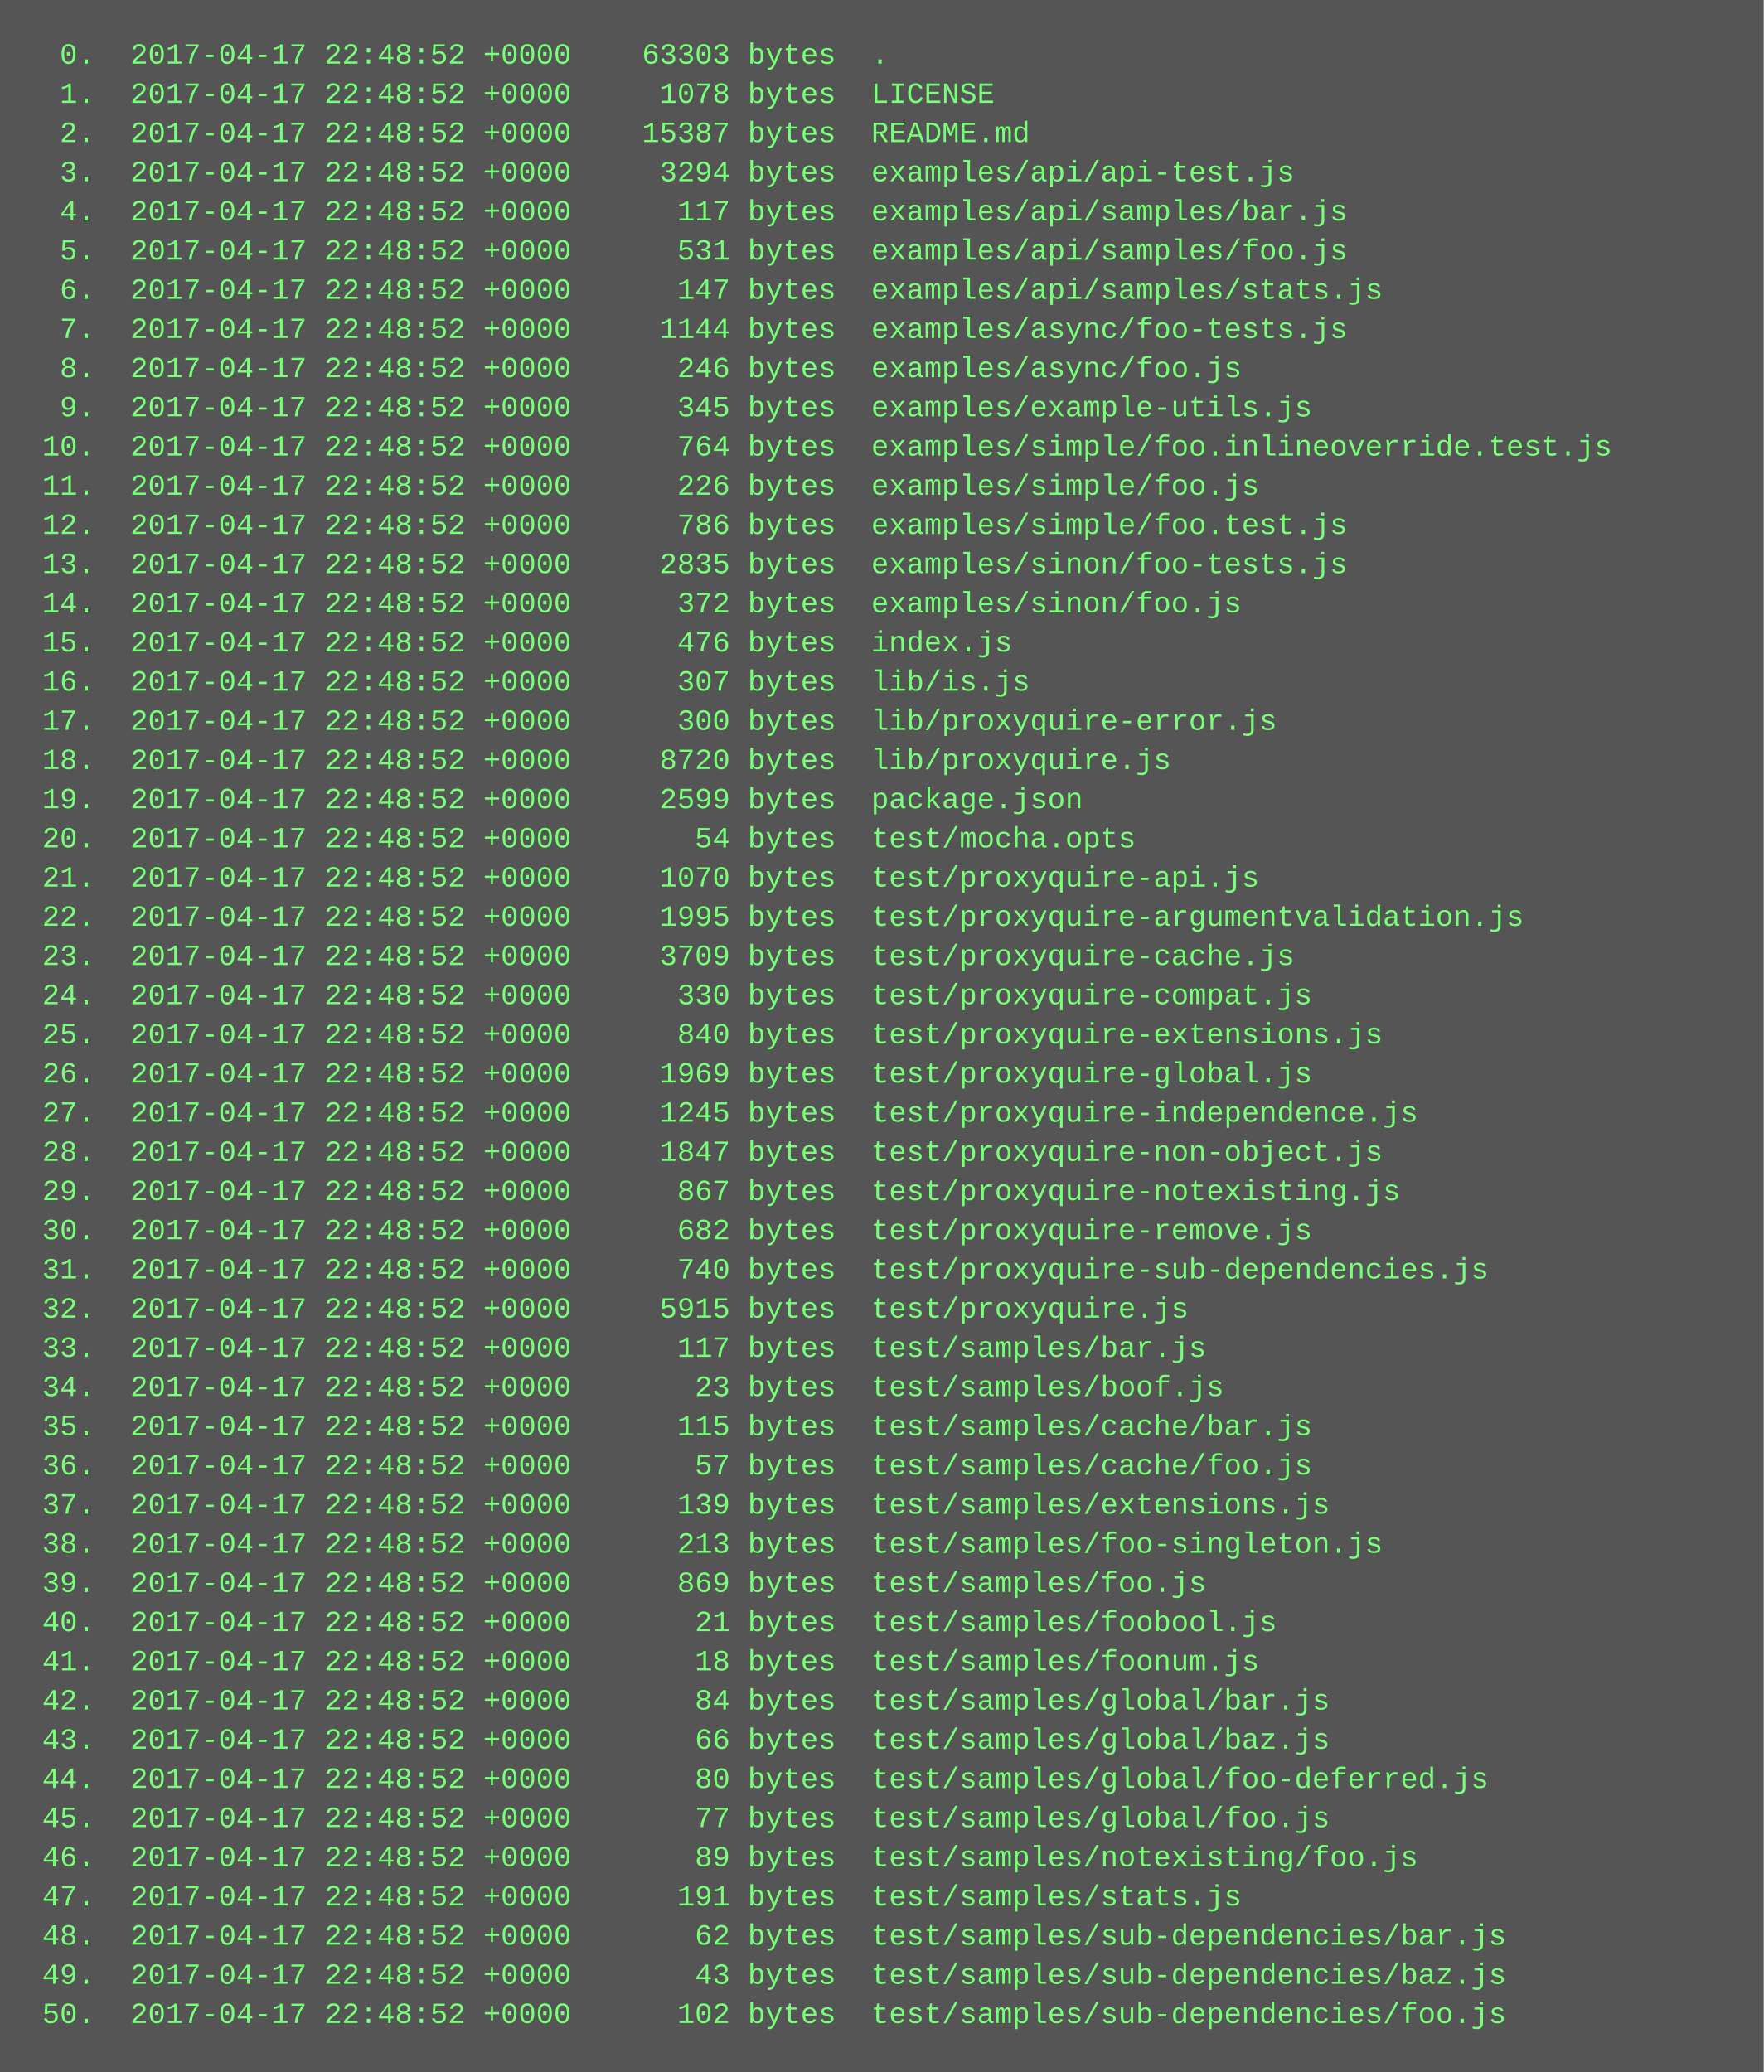
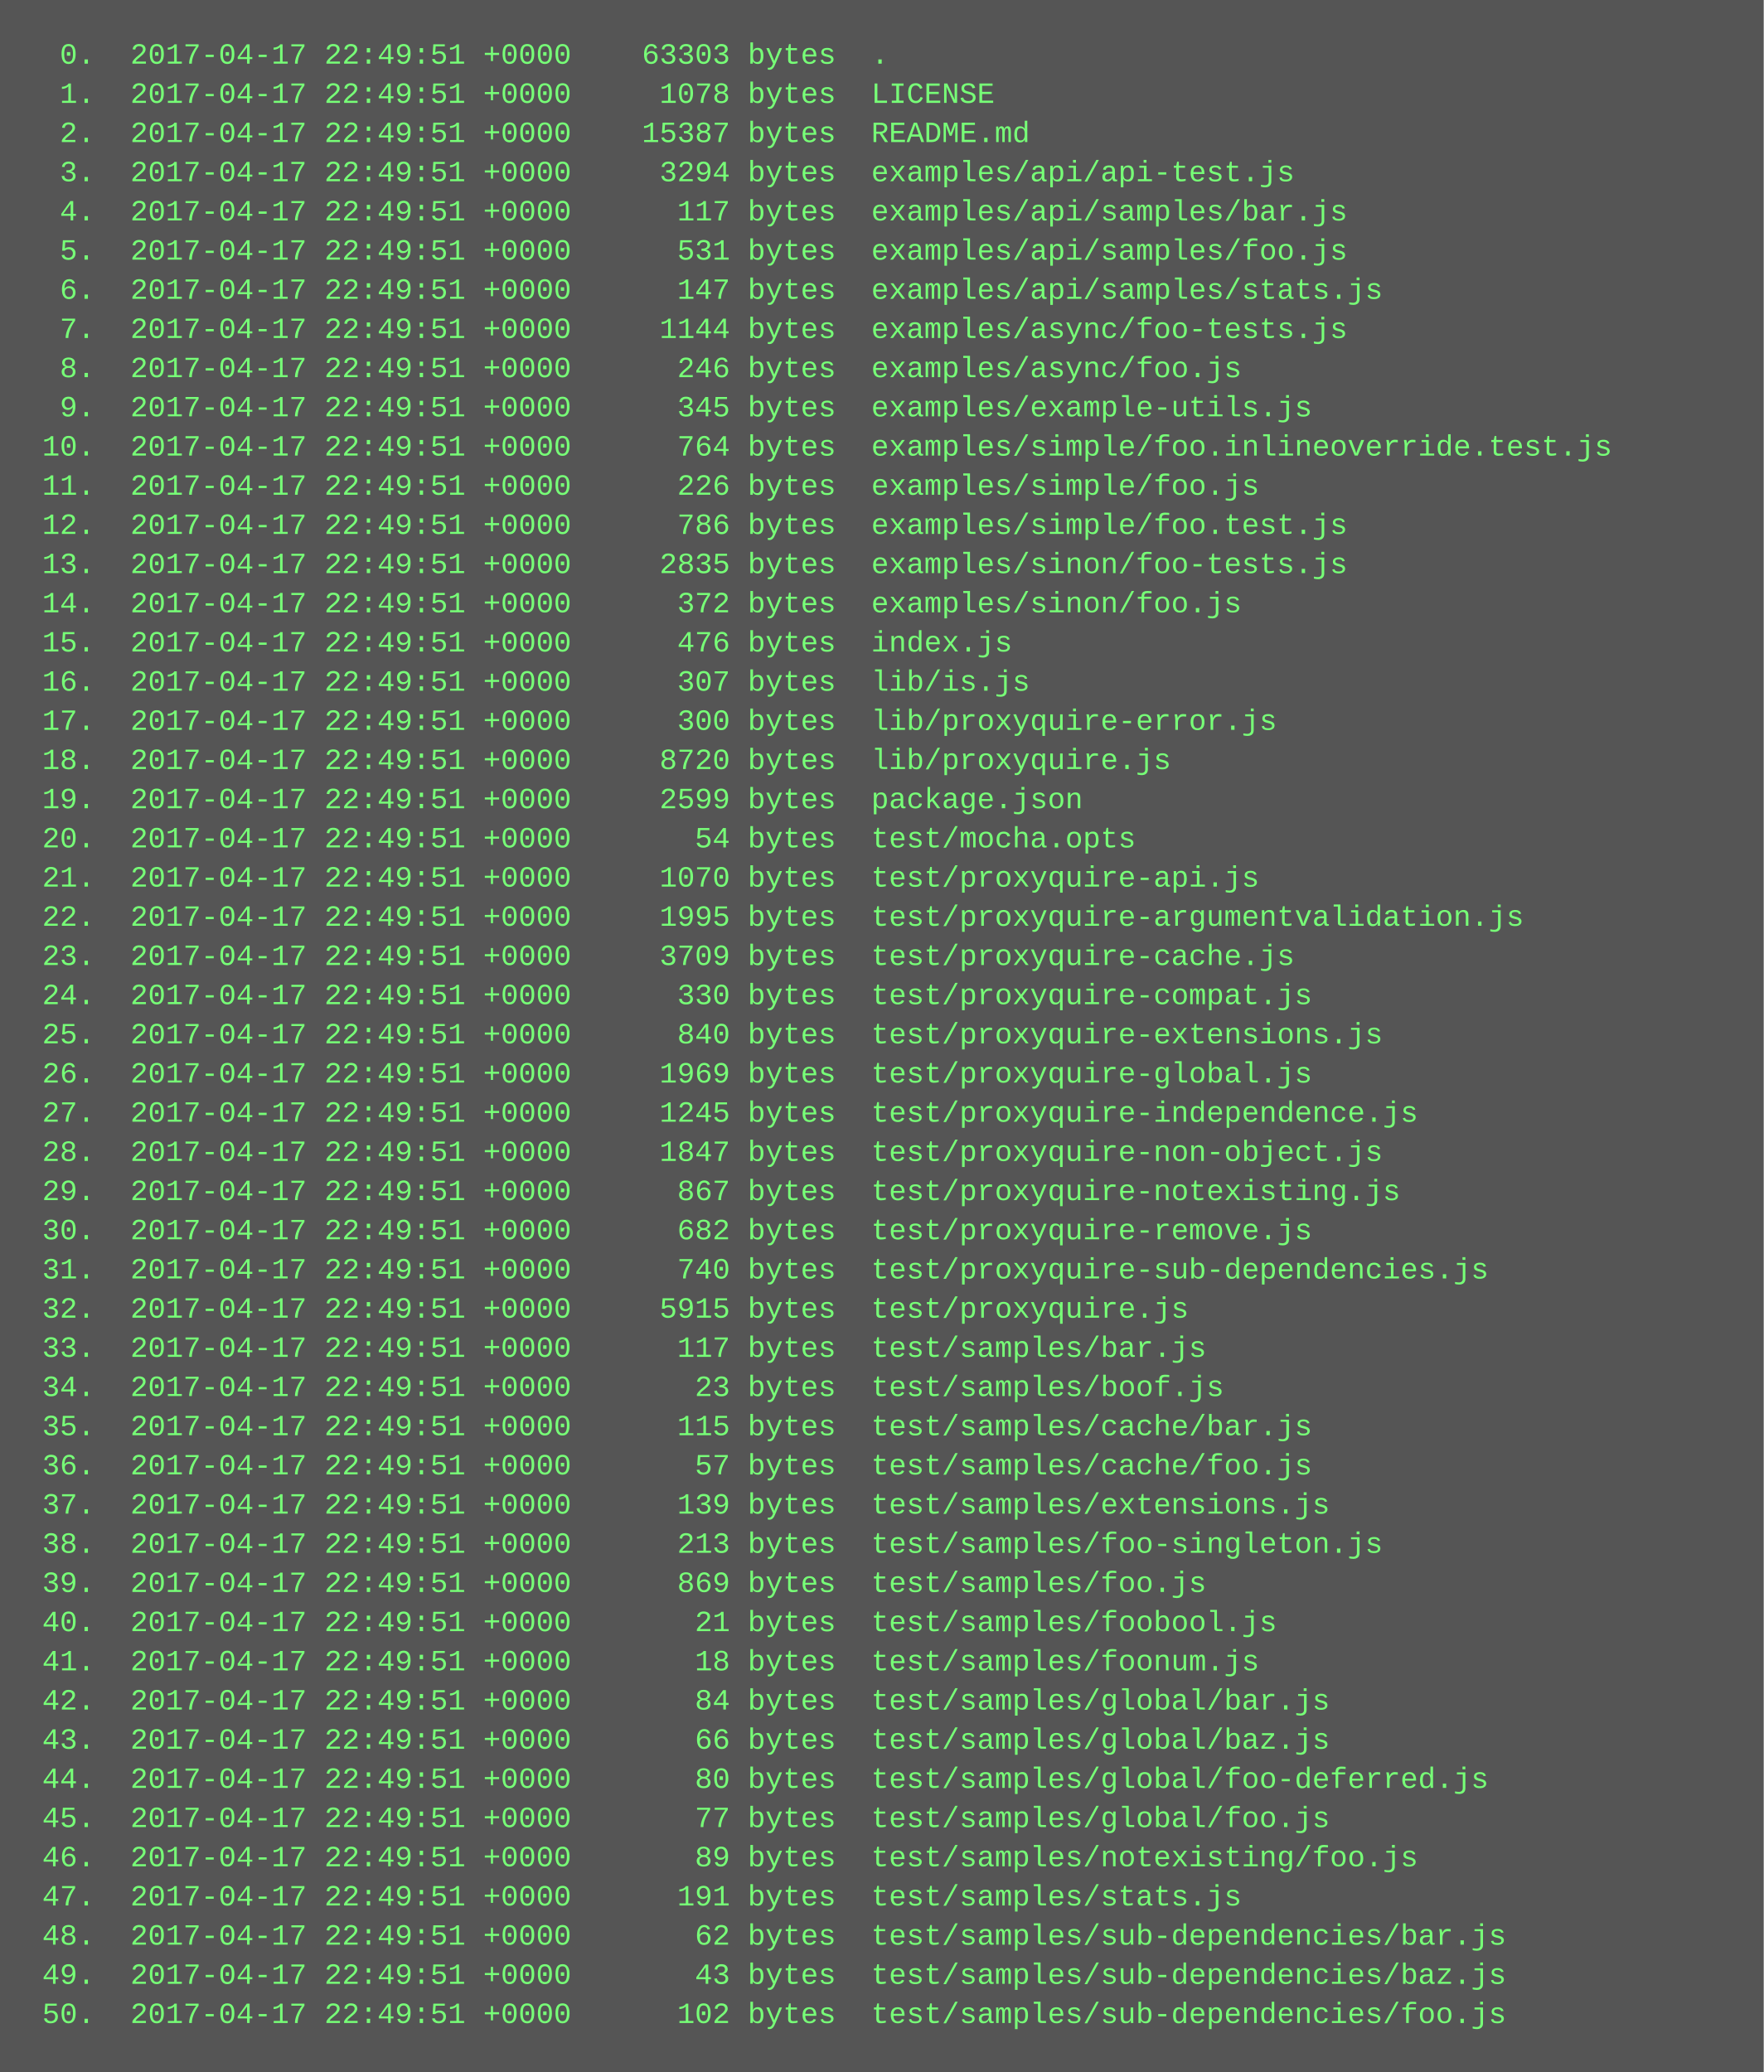
<svg xmlns="http://www.w3.org/2000/svg" height="846" width="720">
  <rect height="846" fill="#555" width="720" />
  <text fill="#7f7" font-family="Courier New" font-size="12" xml:space="preserve">
-     <tspan x="10" y="26">  0.  2017-04-17 22:48:52 +0000    63303 bytes  .</tspan>
-     <tspan x="10" y="42">  1.  2017-04-17 22:48:52 +0000     1078 bytes  LICENSE</tspan>
-     <tspan x="10" y="58">  2.  2017-04-17 22:48:52 +0000    15387 bytes  README.md</tspan>
-     <tspan x="10" y="74">  3.  2017-04-17 22:48:52 +0000     3294 bytes  examples/api/api-test.js</tspan>
-     <tspan x="10" y="90">  4.  2017-04-17 22:48:52 +0000      117 bytes  examples/api/samples/bar.js</tspan>
-     <tspan x="10" y="106">  5.  2017-04-17 22:48:52 +0000      531 bytes  examples/api/samples/foo.js</tspan>
-     <tspan x="10" y="122">  6.  2017-04-17 22:48:52 +0000      147 bytes  examples/api/samples/stats.js</tspan>
-     <tspan x="10" y="138">  7.  2017-04-17 22:48:52 +0000     1144 bytes  examples/async/foo-tests.js</tspan>
-     <tspan x="10" y="154">  8.  2017-04-17 22:48:52 +0000      246 bytes  examples/async/foo.js</tspan>
-     <tspan x="10" y="170">  9.  2017-04-17 22:48:52 +0000      345 bytes  examples/example-utils.js</tspan>
-     <tspan x="10" y="186"> 10.  2017-04-17 22:48:52 +0000      764 bytes  examples/simple/foo.inlineoverride.test.js</tspan>
-     <tspan x="10" y="202"> 11.  2017-04-17 22:48:52 +0000      226 bytes  examples/simple/foo.js</tspan>
-     <tspan x="10" y="218"> 12.  2017-04-17 22:48:52 +0000      786 bytes  examples/simple/foo.test.js</tspan>
-     <tspan x="10" y="234"> 13.  2017-04-17 22:48:52 +0000     2835 bytes  examples/sinon/foo-tests.js</tspan>
-     <tspan x="10" y="250"> 14.  2017-04-17 22:48:52 +0000      372 bytes  examples/sinon/foo.js</tspan>
-     <tspan x="10" y="266"> 15.  2017-04-17 22:48:52 +0000      476 bytes  index.js</tspan>
-     <tspan x="10" y="282"> 16.  2017-04-17 22:48:52 +0000      307 bytes  lib/is.js</tspan>
-     <tspan x="10" y="298"> 17.  2017-04-17 22:48:52 +0000      300 bytes  lib/proxyquire-error.js</tspan>
-     <tspan x="10" y="314"> 18.  2017-04-17 22:48:52 +0000     8720 bytes  lib/proxyquire.js</tspan>
-     <tspan x="10" y="330"> 19.  2017-04-17 22:48:52 +0000     2599 bytes  package.json</tspan>
-     <tspan x="10" y="346"> 20.  2017-04-17 22:48:52 +0000       54 bytes  test/mocha.opts</tspan>
-     <tspan x="10" y="362"> 21.  2017-04-17 22:48:52 +0000     1070 bytes  test/proxyquire-api.js</tspan>
-     <tspan x="10" y="378"> 22.  2017-04-17 22:48:52 +0000     1995 bytes  test/proxyquire-argumentvalidation.js</tspan>
-     <tspan x="10" y="394"> 23.  2017-04-17 22:48:52 +0000     3709 bytes  test/proxyquire-cache.js</tspan>
-     <tspan x="10" y="410"> 24.  2017-04-17 22:48:52 +0000      330 bytes  test/proxyquire-compat.js</tspan>
-     <tspan x="10" y="426"> 25.  2017-04-17 22:48:52 +0000      840 bytes  test/proxyquire-extensions.js</tspan>
-     <tspan x="10" y="442"> 26.  2017-04-17 22:48:52 +0000     1969 bytes  test/proxyquire-global.js</tspan>
-     <tspan x="10" y="458"> 27.  2017-04-17 22:48:52 +0000     1245 bytes  test/proxyquire-independence.js</tspan>
-     <tspan x="10" y="474"> 28.  2017-04-17 22:48:52 +0000     1847 bytes  test/proxyquire-non-object.js</tspan>
-     <tspan x="10" y="490"> 29.  2017-04-17 22:48:52 +0000      867 bytes  test/proxyquire-notexisting.js</tspan>
-     <tspan x="10" y="506"> 30.  2017-04-17 22:48:52 +0000      682 bytes  test/proxyquire-remove.js</tspan>
-     <tspan x="10" y="522"> 31.  2017-04-17 22:48:52 +0000      740 bytes  test/proxyquire-sub-dependencies.js</tspan>
-     <tspan x="10" y="538"> 32.  2017-04-17 22:48:52 +0000     5915 bytes  test/proxyquire.js</tspan>
-     <tspan x="10" y="554"> 33.  2017-04-17 22:48:52 +0000      117 bytes  test/samples/bar.js</tspan>
-     <tspan x="10" y="570"> 34.  2017-04-17 22:48:52 +0000       23 bytes  test/samples/boof.js</tspan>
-     <tspan x="10" y="586"> 35.  2017-04-17 22:48:52 +0000      115 bytes  test/samples/cache/bar.js</tspan>
-     <tspan x="10" y="602"> 36.  2017-04-17 22:48:52 +0000       57 bytes  test/samples/cache/foo.js</tspan>
-     <tspan x="10" y="618"> 37.  2017-04-17 22:48:52 +0000      139 bytes  test/samples/extensions.js</tspan>
-     <tspan x="10" y="634"> 38.  2017-04-17 22:48:52 +0000      213 bytes  test/samples/foo-singleton.js</tspan>
-     <tspan x="10" y="650"> 39.  2017-04-17 22:48:52 +0000      869 bytes  test/samples/foo.js</tspan>
-     <tspan x="10" y="666"> 40.  2017-04-17 22:48:52 +0000       21 bytes  test/samples/foobool.js</tspan>
-     <tspan x="10" y="682"> 41.  2017-04-17 22:48:52 +0000       18 bytes  test/samples/foonum.js</tspan>
-     <tspan x="10" y="698"> 42.  2017-04-17 22:48:52 +0000       84 bytes  test/samples/global/bar.js</tspan>
-     <tspan x="10" y="714"> 43.  2017-04-17 22:48:52 +0000       66 bytes  test/samples/global/baz.js</tspan>
-     <tspan x="10" y="730"> 44.  2017-04-17 22:48:52 +0000       80 bytes  test/samples/global/foo-deferred.js</tspan>
-     <tspan x="10" y="746"> 45.  2017-04-17 22:48:52 +0000       77 bytes  test/samples/global/foo.js</tspan>
-     <tspan x="10" y="762"> 46.  2017-04-17 22:48:52 +0000       89 bytes  test/samples/notexisting/foo.js</tspan>
-     <tspan x="10" y="778"> 47.  2017-04-17 22:48:52 +0000      191 bytes  test/samples/stats.js</tspan>
-     <tspan x="10" y="794"> 48.  2017-04-17 22:48:52 +0000       62 bytes  test/samples/sub-dependencies/bar.js</tspan>
-     <tspan x="10" y="810"> 49.  2017-04-17 22:48:52 +0000       43 bytes  test/samples/sub-dependencies/baz.js</tspan>
-     <tspan x="10" y="826"> 50.  2017-04-17 22:48:52 +0000      102 bytes  test/samples/sub-dependencies/foo.js</tspan>
+     <tspan x="10" y="26">  0.  2017-04-17 22:49:51 +0000    63303 bytes  .</tspan>
+     <tspan x="10" y="42">  1.  2017-04-17 22:49:51 +0000     1078 bytes  LICENSE</tspan>
+     <tspan x="10" y="58">  2.  2017-04-17 22:49:51 +0000    15387 bytes  README.md</tspan>
+     <tspan x="10" y="74">  3.  2017-04-17 22:49:51 +0000     3294 bytes  examples/api/api-test.js</tspan>
+     <tspan x="10" y="90">  4.  2017-04-17 22:49:51 +0000      117 bytes  examples/api/samples/bar.js</tspan>
+     <tspan x="10" y="106">  5.  2017-04-17 22:49:51 +0000      531 bytes  examples/api/samples/foo.js</tspan>
+     <tspan x="10" y="122">  6.  2017-04-17 22:49:51 +0000      147 bytes  examples/api/samples/stats.js</tspan>
+     <tspan x="10" y="138">  7.  2017-04-17 22:49:51 +0000     1144 bytes  examples/async/foo-tests.js</tspan>
+     <tspan x="10" y="154">  8.  2017-04-17 22:49:51 +0000      246 bytes  examples/async/foo.js</tspan>
+     <tspan x="10" y="170">  9.  2017-04-17 22:49:51 +0000      345 bytes  examples/example-utils.js</tspan>
+     <tspan x="10" y="186"> 10.  2017-04-17 22:49:51 +0000      764 bytes  examples/simple/foo.inlineoverride.test.js</tspan>
+     <tspan x="10" y="202"> 11.  2017-04-17 22:49:51 +0000      226 bytes  examples/simple/foo.js</tspan>
+     <tspan x="10" y="218"> 12.  2017-04-17 22:49:51 +0000      786 bytes  examples/simple/foo.test.js</tspan>
+     <tspan x="10" y="234"> 13.  2017-04-17 22:49:51 +0000     2835 bytes  examples/sinon/foo-tests.js</tspan>
+     <tspan x="10" y="250"> 14.  2017-04-17 22:49:51 +0000      372 bytes  examples/sinon/foo.js</tspan>
+     <tspan x="10" y="266"> 15.  2017-04-17 22:49:51 +0000      476 bytes  index.js</tspan>
+     <tspan x="10" y="282"> 16.  2017-04-17 22:49:51 +0000      307 bytes  lib/is.js</tspan>
+     <tspan x="10" y="298"> 17.  2017-04-17 22:49:51 +0000      300 bytes  lib/proxyquire-error.js</tspan>
+     <tspan x="10" y="314"> 18.  2017-04-17 22:49:51 +0000     8720 bytes  lib/proxyquire.js</tspan>
+     <tspan x="10" y="330"> 19.  2017-04-17 22:49:51 +0000     2599 bytes  package.json</tspan>
+     <tspan x="10" y="346"> 20.  2017-04-17 22:49:51 +0000       54 bytes  test/mocha.opts</tspan>
+     <tspan x="10" y="362"> 21.  2017-04-17 22:49:51 +0000     1070 bytes  test/proxyquire-api.js</tspan>
+     <tspan x="10" y="378"> 22.  2017-04-17 22:49:51 +0000     1995 bytes  test/proxyquire-argumentvalidation.js</tspan>
+     <tspan x="10" y="394"> 23.  2017-04-17 22:49:51 +0000     3709 bytes  test/proxyquire-cache.js</tspan>
+     <tspan x="10" y="410"> 24.  2017-04-17 22:49:51 +0000      330 bytes  test/proxyquire-compat.js</tspan>
+     <tspan x="10" y="426"> 25.  2017-04-17 22:49:51 +0000      840 bytes  test/proxyquire-extensions.js</tspan>
+     <tspan x="10" y="442"> 26.  2017-04-17 22:49:51 +0000     1969 bytes  test/proxyquire-global.js</tspan>
+     <tspan x="10" y="458"> 27.  2017-04-17 22:49:51 +0000     1245 bytes  test/proxyquire-independence.js</tspan>
+     <tspan x="10" y="474"> 28.  2017-04-17 22:49:51 +0000     1847 bytes  test/proxyquire-non-object.js</tspan>
+     <tspan x="10" y="490"> 29.  2017-04-17 22:49:51 +0000      867 bytes  test/proxyquire-notexisting.js</tspan>
+     <tspan x="10" y="506"> 30.  2017-04-17 22:49:51 +0000      682 bytes  test/proxyquire-remove.js</tspan>
+     <tspan x="10" y="522"> 31.  2017-04-17 22:49:51 +0000      740 bytes  test/proxyquire-sub-dependencies.js</tspan>
+     <tspan x="10" y="538"> 32.  2017-04-17 22:49:51 +0000     5915 bytes  test/proxyquire.js</tspan>
+     <tspan x="10" y="554"> 33.  2017-04-17 22:49:51 +0000      117 bytes  test/samples/bar.js</tspan>
+     <tspan x="10" y="570"> 34.  2017-04-17 22:49:51 +0000       23 bytes  test/samples/boof.js</tspan>
+     <tspan x="10" y="586"> 35.  2017-04-17 22:49:51 +0000      115 bytes  test/samples/cache/bar.js</tspan>
+     <tspan x="10" y="602"> 36.  2017-04-17 22:49:51 +0000       57 bytes  test/samples/cache/foo.js</tspan>
+     <tspan x="10" y="618"> 37.  2017-04-17 22:49:51 +0000      139 bytes  test/samples/extensions.js</tspan>
+     <tspan x="10" y="634"> 38.  2017-04-17 22:49:51 +0000      213 bytes  test/samples/foo-singleton.js</tspan>
+     <tspan x="10" y="650"> 39.  2017-04-17 22:49:51 +0000      869 bytes  test/samples/foo.js</tspan>
+     <tspan x="10" y="666"> 40.  2017-04-17 22:49:51 +0000       21 bytes  test/samples/foobool.js</tspan>
+     <tspan x="10" y="682"> 41.  2017-04-17 22:49:51 +0000       18 bytes  test/samples/foonum.js</tspan>
+     <tspan x="10" y="698"> 42.  2017-04-17 22:49:51 +0000       84 bytes  test/samples/global/bar.js</tspan>
+     <tspan x="10" y="714"> 43.  2017-04-17 22:49:51 +0000       66 bytes  test/samples/global/baz.js</tspan>
+     <tspan x="10" y="730"> 44.  2017-04-17 22:49:51 +0000       80 bytes  test/samples/global/foo-deferred.js</tspan>
+     <tspan x="10" y="746"> 45.  2017-04-17 22:49:51 +0000       77 bytes  test/samples/global/foo.js</tspan>
+     <tspan x="10" y="762"> 46.  2017-04-17 22:49:51 +0000       89 bytes  test/samples/notexisting/foo.js</tspan>
+     <tspan x="10" y="778"> 47.  2017-04-17 22:49:51 +0000      191 bytes  test/samples/stats.js</tspan>
+     <tspan x="10" y="794"> 48.  2017-04-17 22:49:51 +0000       62 bytes  test/samples/sub-dependencies/bar.js</tspan>
+     <tspan x="10" y="810"> 49.  2017-04-17 22:49:51 +0000       43 bytes  test/samples/sub-dependencies/baz.js</tspan>
+     <tspan x="10" y="826"> 50.  2017-04-17 22:49:51 +0000      102 bytes  test/samples/sub-dependencies/foo.js</tspan>
  </text>
</svg>
